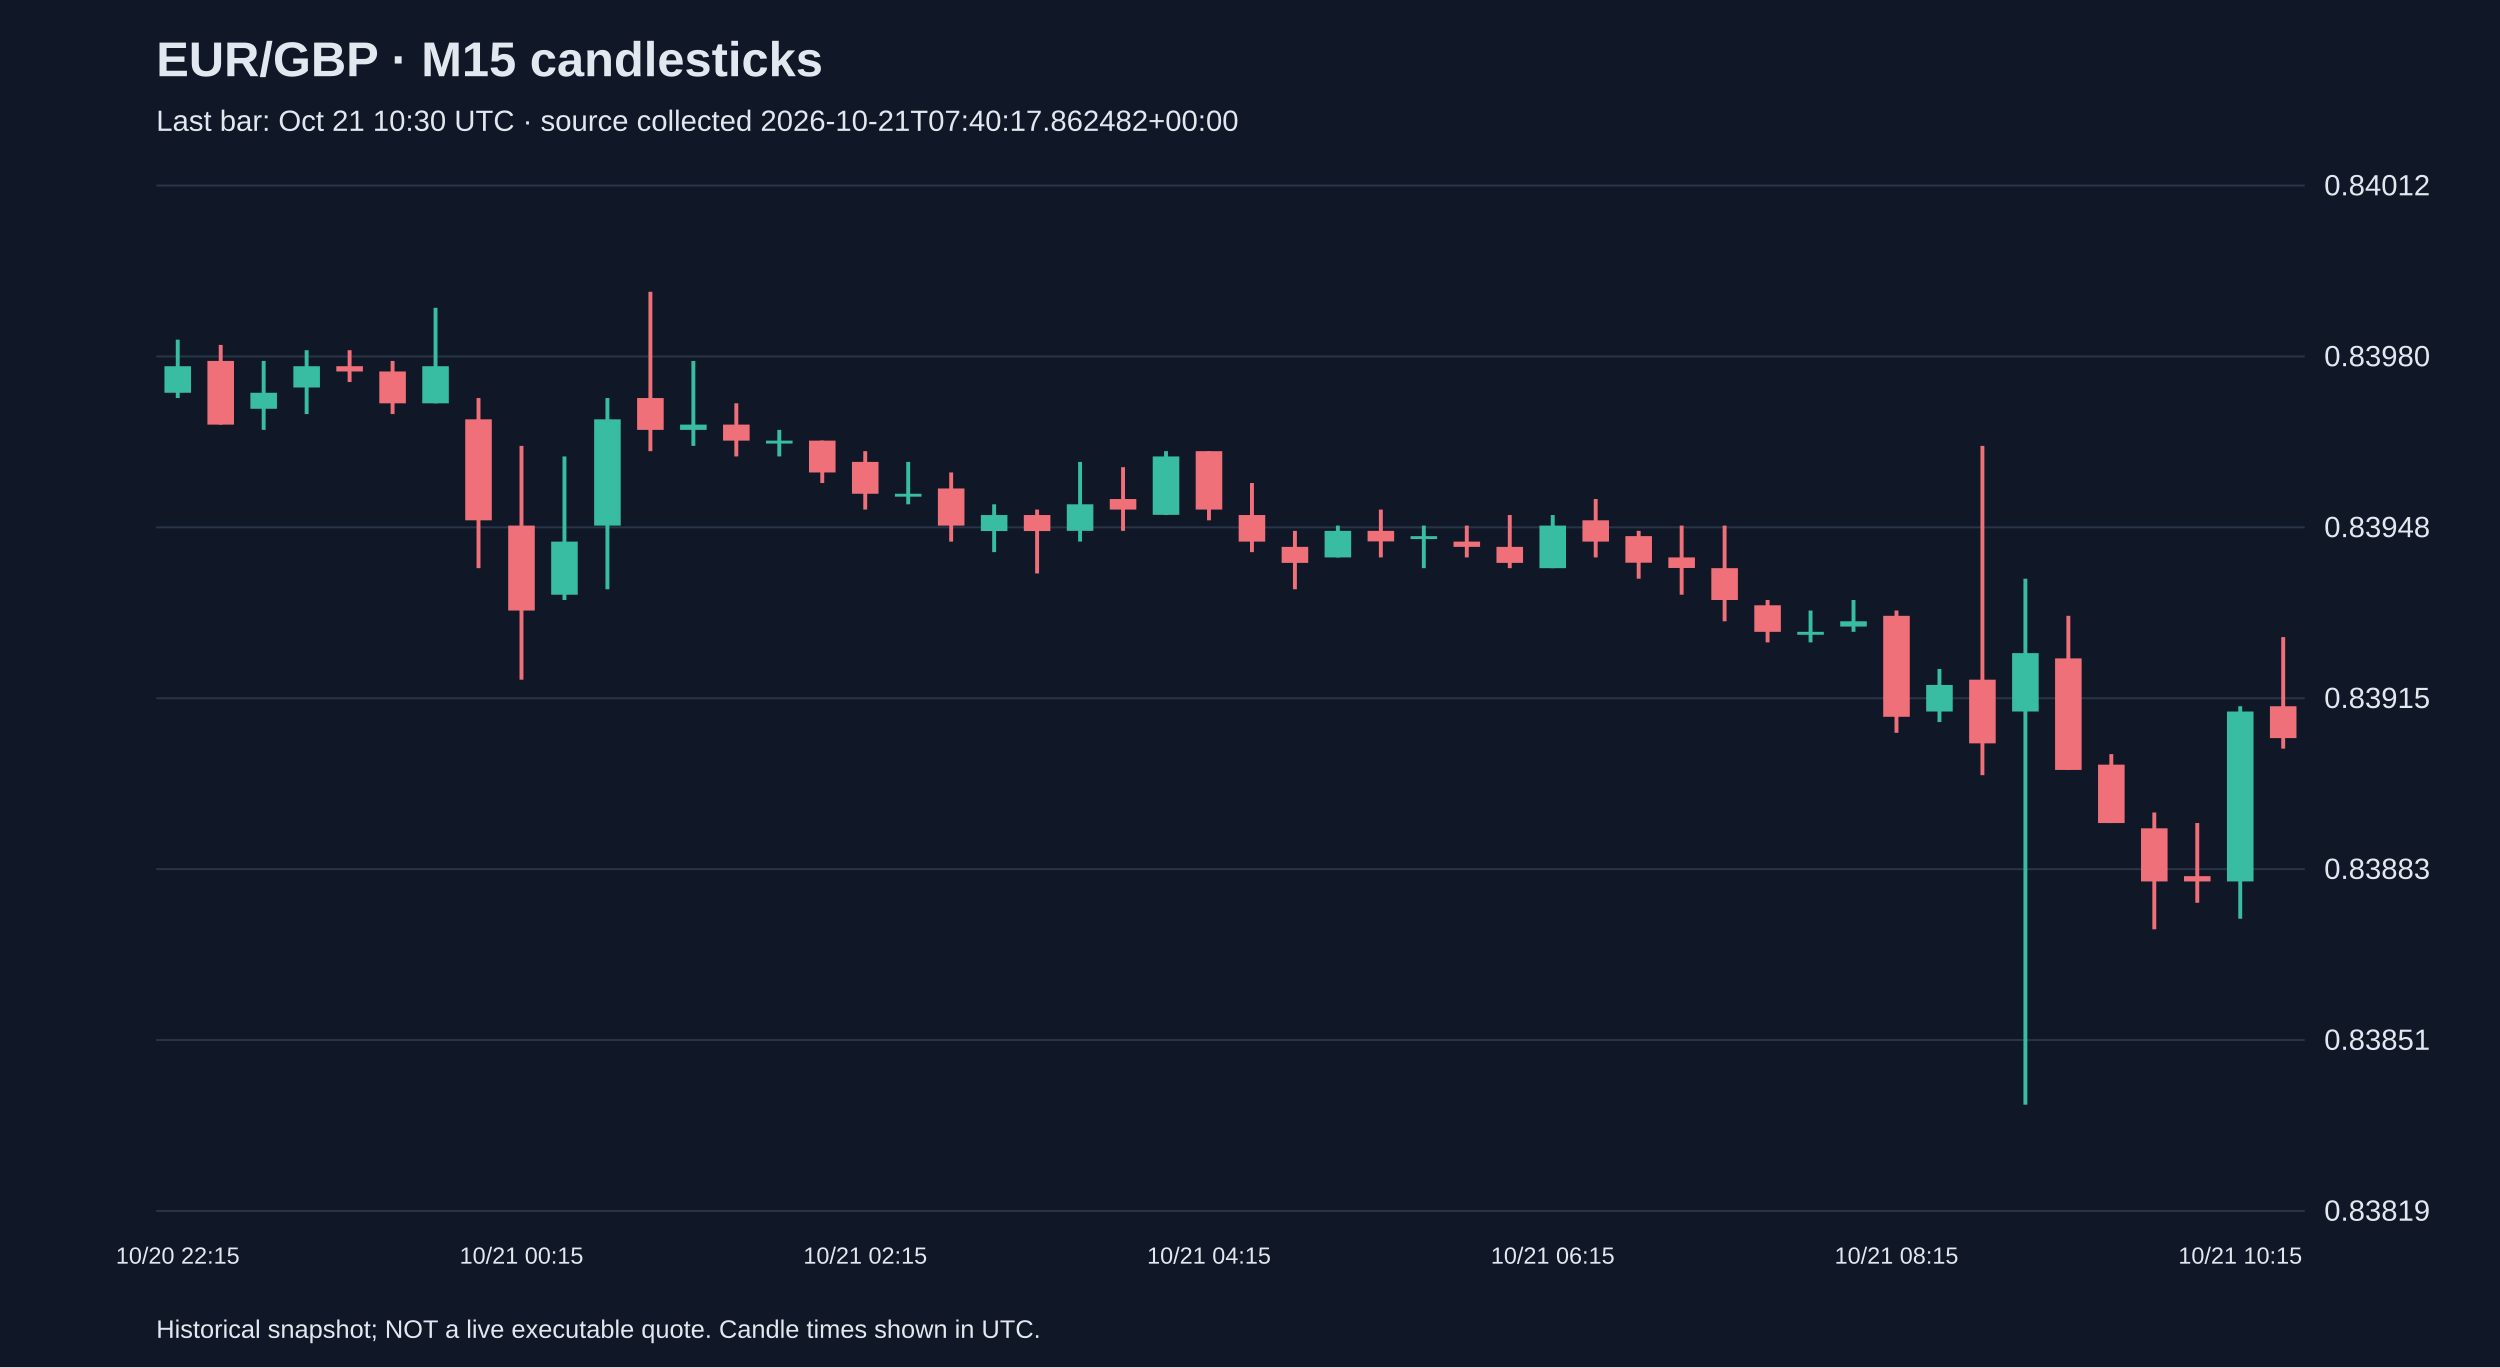
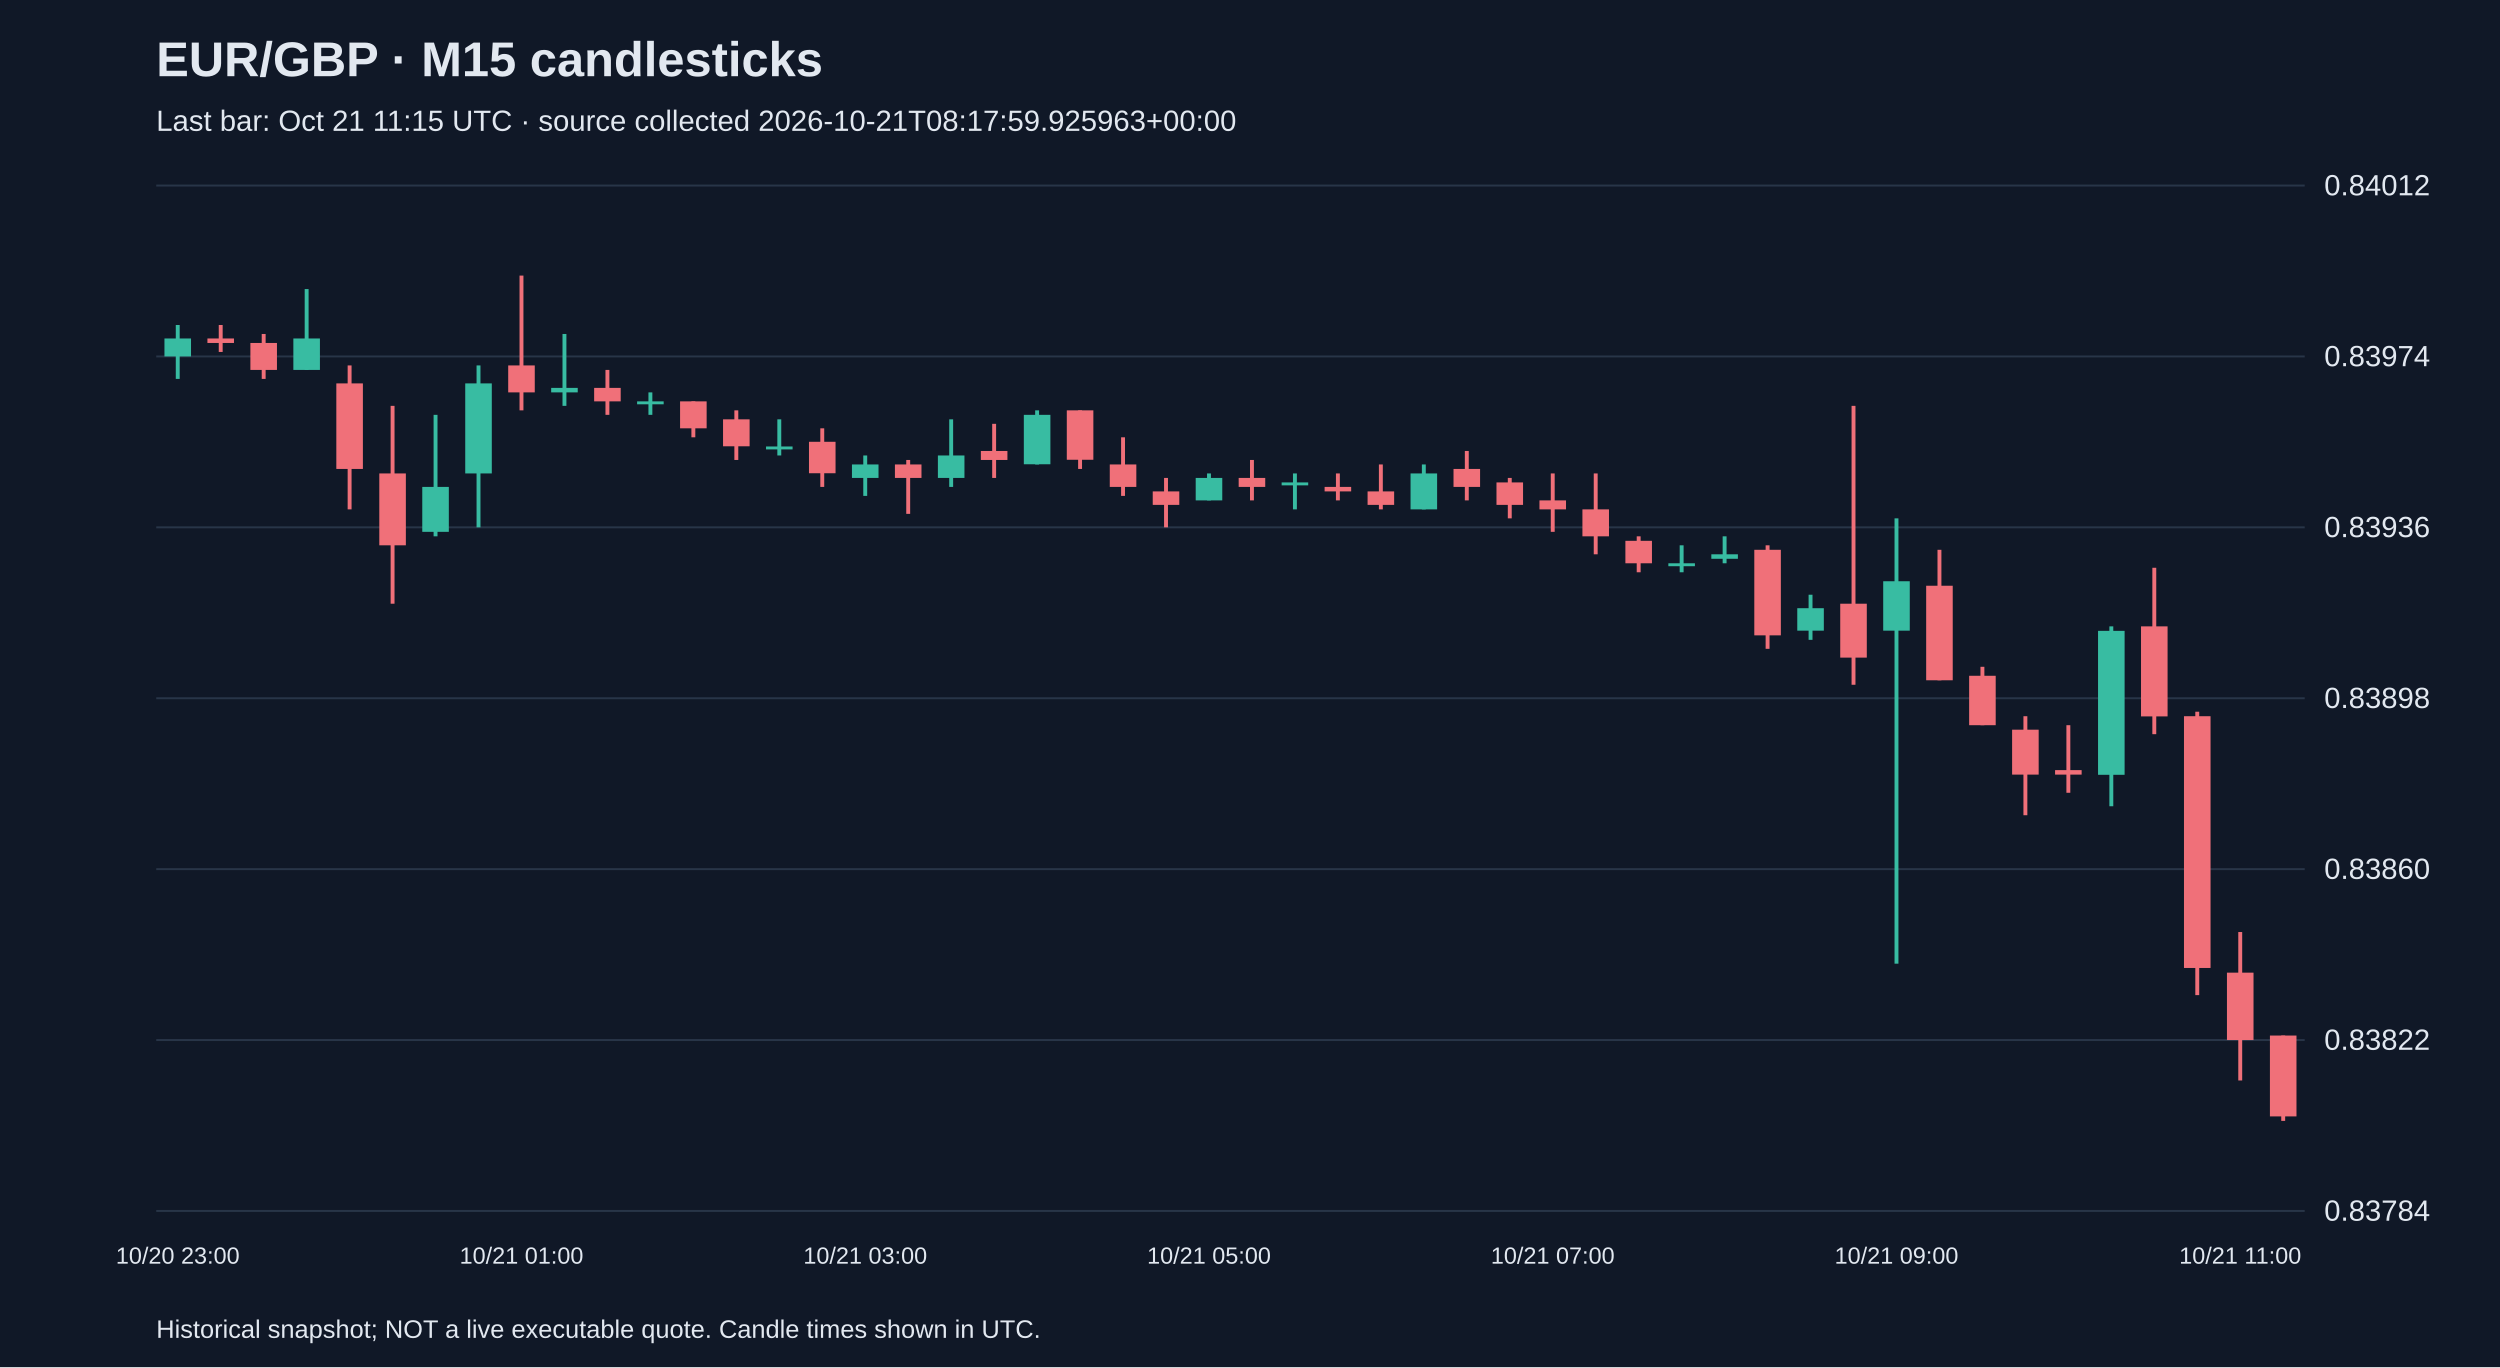
<svg xmlns="http://www.w3.org/2000/svg" viewBox="0 0 1280 700">
  <rect width="100%" height="100%" fill="#101827" />
  <style>text{font-family:Arial,sans-serif;fill:#e2e8f0}</style>
  <text x="80" y="39" font-size="25" font-weight="bold">EUR/GBP · M15 candlesticks</text>
-   <text x="80" y="67" font-size="15" fill="#a6b1c5">Last bar: Oct 21 10:30 UTC · source collected 2026-10-21T07:40:17.862482+00:00</text>
+   <text x="80" y="67" font-size="15" fill="#a6b1c5">Last bar: Oct 21 11:15 UTC · source collected 2026-10-21T08:17:59.925963+00:00</text>
  <line x1="80" y1="620.0" x2="1180" y2="620.0" stroke="#283548" />
-   <text x="1190" y="625.0" font-size="15">0.83819</text>
+   <text x="1190" y="625.0" font-size="15">0.83784</text>
  <line x1="80" y1="532.5" x2="1180" y2="532.5" stroke="#283548" />
-   <text x="1190" y="537.5" font-size="15">0.83851</text>
+   <text x="1190" y="537.5" font-size="15">0.83822</text>
  <line x1="80" y1="445.0" x2="1180" y2="445.0" stroke="#283548" />
-   <text x="1190" y="450.0" font-size="15">0.83883</text>
+   <text x="1190" y="450.0" font-size="15">0.83860</text>
  <line x1="80" y1="357.5" x2="1180" y2="357.5" stroke="#283548" />
-   <text x="1190" y="362.5" font-size="15">0.83915</text>
+   <text x="1190" y="362.5" font-size="15">0.83898</text>
  <line x1="80" y1="270.0" x2="1180" y2="270.0" stroke="#283548" />
-   <text x="1190" y="275.0" font-size="15">0.83948</text>
+   <text x="1190" y="275.0" font-size="15">0.83936</text>
  <line x1="80" y1="182.5" x2="1180" y2="182.5" stroke="#283548" />
-   <text x="1190" y="187.5" font-size="15">0.83980</text>
+   <text x="1190" y="187.5" font-size="15">0.83974</text>
  <line x1="80" y1="95.0" x2="1180" y2="95.0" stroke="#283548" />
  <text x="1190" y="100.0" font-size="15">0.84012</text>
-   <line x1="91.0" y1="173.9" x2="91.0" y2="203.8" stroke="#38bca2" stroke-width="2" />
-   <rect x="84.2" y="187.5" width="13.6" height="13.6" fill="#38bca2" />
-   <text x="91.0" y="647" text-anchor="middle" font-size="12">10/20 22:15</text>
-   <line x1="113.0" y1="176.6" x2="113.0" y2="217.4" stroke="#f07079" stroke-width="2" />
-   <rect x="106.2" y="184.8" width="13.6" height="32.6" fill="#f07079" />
-   <line x1="135.0" y1="184.8" x2="135.0" y2="220.1" stroke="#38bca2" stroke-width="2" />
-   <rect x="128.2" y="201.1" width="13.6" height="8.2" fill="#38bca2" />
-   <line x1="157.0" y1="179.3" x2="157.0" y2="212.0" stroke="#38bca2" stroke-width="2" />
-   <rect x="150.2" y="187.5" width="13.6" height="10.9" fill="#38bca2" />
-   <line x1="179.0" y1="179.3" x2="179.0" y2="195.6" stroke="#f07079" stroke-width="2" />
-   <rect x="172.2" y="187.5" width="13.6" height="2.7" fill="#f07079" />
-   <line x1="201.0" y1="184.8" x2="201.0" y2="212.0" stroke="#f07079" stroke-width="2" />
-   <rect x="194.2" y="190.2" width="13.6" height="16.3" fill="#f07079" />
-   <line x1="223.0" y1="157.6" x2="223.0" y2="206.5" stroke="#38bca2" stroke-width="2" />
-   <rect x="216.2" y="187.5" width="13.6" height="19.0" fill="#38bca2" />
-   <line x1="245.0" y1="203.8" x2="245.0" y2="290.9" stroke="#f07079" stroke-width="2" />
-   <rect x="238.2" y="214.7" width="13.6" height="51.7" fill="#f07079" />
-   <line x1="267.0" y1="228.3" x2="267.0" y2="348.0" stroke="#f07079" stroke-width="2" />
-   <rect x="260.2" y="269.1" width="13.6" height="43.5" fill="#f07079" />
-   <text x="267.0" y="647" text-anchor="middle" font-size="12">10/21 00:15</text>
-   <line x1="289.0" y1="233.7" x2="289.0" y2="307.2" stroke="#38bca2" stroke-width="2" />
-   <rect x="282.2" y="277.3" width="13.6" height="27.2" fill="#38bca2" />
-   <line x1="311.0" y1="203.8" x2="311.0" y2="301.7" stroke="#38bca2" stroke-width="2" />
-   <rect x="304.2" y="214.7" width="13.6" height="54.4" fill="#38bca2" />
-   <line x1="333.0" y1="149.4" x2="333.0" y2="231.0" stroke="#f07079" stroke-width="2" />
-   <rect x="326.2" y="203.8" width="13.6" height="16.3" fill="#f07079" />
-   <line x1="355.0" y1="184.8" x2="355.0" y2="228.3" stroke="#38bca2" stroke-width="2" />
-   <rect x="348.2" y="217.4" width="13.6" height="2.7" fill="#38bca2" />
-   <line x1="377.0" y1="206.5" x2="377.0" y2="233.7" stroke="#f07079" stroke-width="2" />
-   <rect x="370.2" y="217.4" width="13.6" height="8.2" fill="#f07079" />
-   <line x1="399.0" y1="220.1" x2="399.0" y2="233.7" stroke="#38bca2" stroke-width="2" />
-   <rect x="392.2" y="225.6" width="13.6" height="1.5" fill="#38bca2" />
-   <line x1="421.0" y1="225.6" x2="421.0" y2="247.3" stroke="#f07079" stroke-width="2" />
-   <rect x="414.2" y="225.6" width="13.6" height="16.3" fill="#f07079" />
-   <line x1="443.0" y1="231.0" x2="443.0" y2="260.9" stroke="#f07079" stroke-width="2" />
-   <rect x="436.2" y="236.5" width="13.6" height="16.3" fill="#f07079" />
-   <text x="443.0" y="647" text-anchor="middle" font-size="12">10/21 02:15</text>
-   <line x1="465.0" y1="236.5" x2="465.0" y2="258.2" stroke="#38bca2" stroke-width="2" />
-   <rect x="458.2" y="252.8" width="13.6" height="1.5" fill="#38bca2" />
-   <line x1="487.0" y1="241.9" x2="487.0" y2="277.3" stroke="#f07079" stroke-width="2" />
-   <rect x="480.2" y="250.1" width="13.6" height="19.0" fill="#f07079" />
-   <line x1="509.0" y1="258.2" x2="509.0" y2="282.7" stroke="#38bca2" stroke-width="2" />
-   <rect x="502.2" y="263.7" width="13.6" height="8.2" fill="#38bca2" />
-   <line x1="531.0" y1="260.9" x2="531.0" y2="293.6" stroke="#f07079" stroke-width="2" />
-   <rect x="524.2" y="263.7" width="13.6" height="8.2" fill="#f07079" />
-   <line x1="553.0" y1="236.5" x2="553.0" y2="277.3" stroke="#38bca2" stroke-width="2" />
-   <rect x="546.2" y="258.2" width="13.6" height="13.6" fill="#38bca2" />
-   <line x1="575.0" y1="239.2" x2="575.0" y2="271.8" stroke="#f07079" stroke-width="2" />
-   <rect x="568.2" y="255.5" width="13.6" height="5.4" fill="#f07079" />
-   <line x1="597.0" y1="231.0" x2="597.0" y2="263.7" stroke="#38bca2" stroke-width="2" />
-   <rect x="590.2" y="233.7" width="13.6" height="29.9" fill="#38bca2" />
-   <line x1="619.0" y1="231.0" x2="619.0" y2="266.4" stroke="#f07079" stroke-width="2" />
-   <rect x="612.2" y="231.0" width="13.6" height="29.9" fill="#f07079" />
-   <text x="619.0" y="647" text-anchor="middle" font-size="12">10/21 04:15</text>
-   <line x1="641.0" y1="247.3" x2="641.0" y2="282.7" stroke="#f07079" stroke-width="2" />
-   <rect x="634.2" y="263.7" width="13.6" height="13.6" fill="#f07079" />
-   <line x1="663.0" y1="271.8" x2="663.0" y2="301.7" stroke="#f07079" stroke-width="2" />
-   <rect x="656.2" y="280.0" width="13.6" height="8.2" fill="#f07079" />
-   <line x1="685.0" y1="269.1" x2="685.0" y2="285.4" stroke="#38bca2" stroke-width="2" />
-   <rect x="678.2" y="271.8" width="13.6" height="13.6" fill="#38bca2" />
-   <line x1="707.0" y1="260.9" x2="707.0" y2="285.4" stroke="#f07079" stroke-width="2" />
-   <rect x="700.2" y="271.8" width="13.6" height="5.4" fill="#f07079" />
-   <line x1="729.0" y1="269.1" x2="729.0" y2="290.9" stroke="#38bca2" stroke-width="2" />
-   <rect x="722.2" y="274.5" width="13.6" height="1.5" fill="#38bca2" />
-   <line x1="751.0" y1="269.1" x2="751.0" y2="285.4" stroke="#f07079" stroke-width="2" />
-   <rect x="744.2" y="277.3" width="13.6" height="2.7" fill="#f07079" />
-   <line x1="773.0" y1="263.7" x2="773.0" y2="290.9" stroke="#f07079" stroke-width="2" />
-   <rect x="766.2" y="280.0" width="13.6" height="8.2" fill="#f07079" />
-   <line x1="795.0" y1="263.7" x2="795.0" y2="290.9" stroke="#38bca2" stroke-width="2" />
-   <rect x="788.2" y="269.1" width="13.6" height="21.8" fill="#38bca2" />
-   <text x="795.0" y="647" text-anchor="middle" font-size="12">10/21 06:15</text>
-   <line x1="817.0" y1="255.5" x2="817.0" y2="285.4" stroke="#f07079" stroke-width="2" />
-   <rect x="810.2" y="266.4" width="13.6" height="10.9" fill="#f07079" />
-   <line x1="839.0" y1="271.8" x2="839.0" y2="296.3" stroke="#f07079" stroke-width="2" />
-   <rect x="832.2" y="274.5" width="13.6" height="13.6" fill="#f07079" />
-   <line x1="861.0" y1="269.1" x2="861.0" y2="304.5" stroke="#f07079" stroke-width="2" />
-   <rect x="854.2" y="285.4" width="13.6" height="5.4" fill="#f07079" />
-   <line x1="883.0" y1="269.1" x2="883.0" y2="318.1" stroke="#f07079" stroke-width="2" />
-   <rect x="876.2" y="290.9" width="13.6" height="16.3" fill="#f07079" />
-   <line x1="905.0" y1="307.2" x2="905.0" y2="328.9" stroke="#f07079" stroke-width="2" />
-   <rect x="898.2" y="309.9" width="13.6" height="13.6" fill="#f07079" />
-   <line x1="927.0" y1="312.6" x2="927.0" y2="328.9" stroke="#38bca2" stroke-width="2" />
-   <rect x="920.2" y="323.5" width="13.6" height="1.5" fill="#38bca2" />
-   <line x1="949.0" y1="307.2" x2="949.0" y2="323.5" stroke="#38bca2" stroke-width="2" />
-   <rect x="942.2" y="318.1" width="13.6" height="2.7" fill="#38bca2" />
-   <line x1="971.0" y1="312.6" x2="971.0" y2="375.2" stroke="#f07079" stroke-width="2" />
-   <rect x="964.2" y="315.3" width="13.6" height="51.7" fill="#f07079" />
-   <text x="971.0" y="647" text-anchor="middle" font-size="12">10/21 08:15</text>
-   <line x1="993.0" y1="342.5" x2="993.0" y2="369.7" stroke="#38bca2" stroke-width="2" />
-   <rect x="986.2" y="350.7" width="13.6" height="13.6" fill="#38bca2" />
-   <line x1="1015.0" y1="228.3" x2="1015.0" y2="396.9" stroke="#f07079" stroke-width="2" />
-   <rect x="1008.2" y="348.0" width="13.6" height="32.6" fill="#f07079" />
-   <line x1="1037.0" y1="296.3" x2="1037.0" y2="565.6" stroke="#38bca2" stroke-width="2" />
-   <rect x="1030.2" y="334.4" width="13.6" height="29.9" fill="#38bca2" />
-   <line x1="1059.0" y1="315.3" x2="1059.0" y2="394.2" stroke="#f07079" stroke-width="2" />
-   <rect x="1052.2" y="337.1" width="13.6" height="57.1" fill="#f07079" />
-   <line x1="1081.0" y1="386.1" x2="1081.0" y2="421.4" stroke="#f07079" stroke-width="2" />
-   <rect x="1074.2" y="391.5" width="13.6" height="29.9" fill="#f07079" />
-   <line x1="1103.0" y1="416.0" x2="1103.0" y2="475.8" stroke="#f07079" stroke-width="2" />
-   <rect x="1096.2" y="424.1" width="13.6" height="27.2" fill="#f07079" />
-   <line x1="1125.0" y1="421.4" x2="1125.0" y2="462.2" stroke="#f07079" stroke-width="2" />
-   <rect x="1118.2" y="448.6" width="13.6" height="2.7" fill="#f07079" />
-   <line x1="1147.0" y1="361.6" x2="1147.0" y2="470.4" stroke="#38bca2" stroke-width="2" />
-   <rect x="1140.2" y="364.3" width="13.6" height="87.0" fill="#38bca2" />
-   <text x="1147.0" y="647" text-anchor="middle" font-size="12">10/21 10:15</text>
-   <line x1="1169.0" y1="326.2" x2="1169.0" y2="383.3" stroke="#f07079" stroke-width="2" />
-   <rect x="1162.2" y="361.6" width="13.6" height="16.3" fill="#f07079" />
+   <line x1="91.0" y1="166.4" x2="91.0" y2="194.0" stroke="#38bca2" stroke-width="2" />
+   <rect x="84.2" y="173.3" width="13.6" height="9.2" fill="#38bca2" />
+   <text x="91.0" y="647" text-anchor="middle" font-size="12">10/20 23:00</text>
+   <line x1="113.0" y1="166.4" x2="113.0" y2="180.2" stroke="#f07079" stroke-width="2" />
+   <rect x="106.2" y="173.3" width="13.6" height="2.3" fill="#f07079" />
+   <line x1="135.0" y1="171.0" x2="135.0" y2="194.0" stroke="#f07079" stroke-width="2" />
+   <rect x="128.2" y="175.6" width="13.6" height="13.8" fill="#f07079" />
+   <line x1="157.0" y1="148.0" x2="157.0" y2="189.4" stroke="#38bca2" stroke-width="2" />
+   <rect x="150.2" y="173.3" width="13.6" height="16.1" fill="#38bca2" />
+   <line x1="179.0" y1="187.1" x2="179.0" y2="260.8" stroke="#f07079" stroke-width="2" />
+   <rect x="172.2" y="196.3" width="13.6" height="43.8" fill="#f07079" />
+   <line x1="201.0" y1="207.8" x2="201.0" y2="309.1" stroke="#f07079" stroke-width="2" />
+   <rect x="194.2" y="242.4" width="13.6" height="36.8" fill="#f07079" />
+   <line x1="223.0" y1="212.4" x2="223.0" y2="274.6" stroke="#38bca2" stroke-width="2" />
+   <rect x="216.2" y="249.3" width="13.6" height="23.0" fill="#38bca2" />
+   <line x1="245.0" y1="187.1" x2="245.0" y2="270.0" stroke="#38bca2" stroke-width="2" />
+   <rect x="238.2" y="196.3" width="13.6" height="46.1" fill="#38bca2" />
+   <line x1="267.0" y1="141.1" x2="267.0" y2="210.1" stroke="#f07079" stroke-width="2" />
+   <rect x="260.2" y="187.1" width="13.6" height="13.8" fill="#f07079" />
+   <text x="267.0" y="647" text-anchor="middle" font-size="12">10/21 01:00</text>
+   <line x1="289.0" y1="171.0" x2="289.0" y2="207.8" stroke="#38bca2" stroke-width="2" />
+   <rect x="282.2" y="198.6" width="13.6" height="2.3" fill="#38bca2" />
+   <line x1="311.0" y1="189.4" x2="311.0" y2="212.4" stroke="#f07079" stroke-width="2" />
+   <rect x="304.2" y="198.6" width="13.6" height="6.9" fill="#f07079" />
+   <line x1="333.0" y1="200.9" x2="333.0" y2="212.4" stroke="#38bca2" stroke-width="2" />
+   <rect x="326.2" y="205.5" width="13.6" height="1.5" fill="#38bca2" />
+   <line x1="355.0" y1="205.5" x2="355.0" y2="223.9" stroke="#f07079" stroke-width="2" />
+   <rect x="348.2" y="205.5" width="13.6" height="13.8" fill="#f07079" />
+   <line x1="377.0" y1="210.1" x2="377.0" y2="235.5" stroke="#f07079" stroke-width="2" />
+   <rect x="370.2" y="214.7" width="13.6" height="13.8" fill="#f07079" />
+   <line x1="399.0" y1="214.7" x2="399.0" y2="233.2" stroke="#38bca2" stroke-width="2" />
+   <rect x="392.2" y="228.6" width="13.6" height="1.5" fill="#38bca2" />
+   <line x1="421.0" y1="219.3" x2="421.0" y2="249.3" stroke="#f07079" stroke-width="2" />
+   <rect x="414.2" y="226.2" width="13.6" height="16.1" fill="#f07079" />
+   <line x1="443.0" y1="233.2" x2="443.0" y2="253.9" stroke="#38bca2" stroke-width="2" />
+   <rect x="436.2" y="237.8" width="13.6" height="6.9" fill="#38bca2" />
+   <text x="443.0" y="647" text-anchor="middle" font-size="12">10/21 03:00</text>
+   <line x1="465.0" y1="235.5" x2="465.0" y2="263.1" stroke="#f07079" stroke-width="2" />
+   <rect x="458.2" y="237.8" width="13.6" height="6.9" fill="#f07079" />
+   <line x1="487.0" y1="214.7" x2="487.0" y2="249.3" stroke="#38bca2" stroke-width="2" />
+   <rect x="480.2" y="233.2" width="13.6" height="11.5" fill="#38bca2" />
+   <line x1="509.0" y1="217.0" x2="509.0" y2="244.7" stroke="#f07079" stroke-width="2" />
+   <rect x="502.2" y="230.9" width="13.6" height="4.6" fill="#f07079" />
+   <line x1="531.0" y1="210.1" x2="531.0" y2="237.8" stroke="#38bca2" stroke-width="2" />
+   <rect x="524.2" y="212.4" width="13.6" height="25.3" fill="#38bca2" />
+   <line x1="553.0" y1="210.1" x2="553.0" y2="240.1" stroke="#f07079" stroke-width="2" />
+   <rect x="546.2" y="210.1" width="13.6" height="25.3" fill="#f07079" />
+   <line x1="575.0" y1="223.9" x2="575.0" y2="253.9" stroke="#f07079" stroke-width="2" />
+   <rect x="568.2" y="237.8" width="13.6" height="11.5" fill="#f07079" />
+   <line x1="597.0" y1="244.7" x2="597.0" y2="270.0" stroke="#f07079" stroke-width="2" />
+   <rect x="590.2" y="251.6" width="13.6" height="6.9" fill="#f07079" />
+   <line x1="619.0" y1="242.4" x2="619.0" y2="256.2" stroke="#38bca2" stroke-width="2" />
+   <rect x="612.2" y="244.7" width="13.6" height="11.5" fill="#38bca2" />
+   <text x="619.0" y="647" text-anchor="middle" font-size="12">10/21 05:00</text>
+   <line x1="641.0" y1="235.5" x2="641.0" y2="256.2" stroke="#f07079" stroke-width="2" />
+   <rect x="634.2" y="244.7" width="13.6" height="4.6" fill="#f07079" />
+   <line x1="663.0" y1="242.4" x2="663.0" y2="260.8" stroke="#38bca2" stroke-width="2" />
+   <rect x="656.2" y="247.0" width="13.6" height="1.5" fill="#38bca2" />
+   <line x1="685.0" y1="242.4" x2="685.0" y2="256.2" stroke="#f07079" stroke-width="2" />
+   <rect x="678.2" y="249.3" width="13.6" height="2.3" fill="#f07079" />
+   <line x1="707.0" y1="237.8" x2="707.0" y2="260.8" stroke="#f07079" stroke-width="2" />
+   <rect x="700.2" y="251.6" width="13.6" height="6.9" fill="#f07079" />
+   <line x1="729.0" y1="237.8" x2="729.0" y2="260.8" stroke="#38bca2" stroke-width="2" />
+   <rect x="722.2" y="242.4" width="13.6" height="18.4" fill="#38bca2" />
+   <line x1="751.0" y1="230.9" x2="751.0" y2="256.2" stroke="#f07079" stroke-width="2" />
+   <rect x="744.2" y="240.1" width="13.6" height="9.2" fill="#f07079" />
+   <line x1="773.0" y1="244.7" x2="773.0" y2="265.4" stroke="#f07079" stroke-width="2" />
+   <rect x="766.2" y="247.0" width="13.6" height="11.5" fill="#f07079" />
+   <line x1="795.0" y1="242.4" x2="795.0" y2="272.3" stroke="#f07079" stroke-width="2" />
+   <rect x="788.2" y="256.2" width="13.6" height="4.6" fill="#f07079" />
+   <text x="795.0" y="647" text-anchor="middle" font-size="12">10/21 07:00</text>
+   <line x1="817.0" y1="242.4" x2="817.0" y2="283.8" stroke="#f07079" stroke-width="2" />
+   <rect x="810.2" y="260.8" width="13.6" height="13.8" fill="#f07079" />
+   <line x1="839.0" y1="274.6" x2="839.0" y2="293.0" stroke="#f07079" stroke-width="2" />
+   <rect x="832.2" y="276.9" width="13.6" height="11.5" fill="#f07079" />
+   <line x1="861.0" y1="279.2" x2="861.0" y2="293.0" stroke="#38bca2" stroke-width="2" />
+   <rect x="854.2" y="288.4" width="13.6" height="1.5" fill="#38bca2" />
+   <line x1="883.0" y1="274.6" x2="883.0" y2="288.4" stroke="#38bca2" stroke-width="2" />
+   <rect x="876.2" y="283.8" width="13.6" height="2.3" fill="#38bca2" />
+   <line x1="905.0" y1="279.2" x2="905.0" y2="332.2" stroke="#f07079" stroke-width="2" />
+   <rect x="898.2" y="281.5" width="13.6" height="43.8" fill="#f07079" />
+   <line x1="927.0" y1="304.5" x2="927.0" y2="327.6" stroke="#38bca2" stroke-width="2" />
+   <rect x="920.2" y="311.4" width="13.6" height="11.5" fill="#38bca2" />
+   <line x1="949.0" y1="207.8" x2="949.0" y2="350.6" stroke="#f07079" stroke-width="2" />
+   <rect x="942.2" y="309.1" width="13.6" height="27.6" fill="#f07079" />
+   <line x1="971.0" y1="265.4" x2="971.0" y2="493.4" stroke="#38bca2" stroke-width="2" />
+   <rect x="964.2" y="297.6" width="13.6" height="25.3" fill="#38bca2" />
+   <text x="971.0" y="647" text-anchor="middle" font-size="12">10/21 09:00</text>
+   <line x1="993.0" y1="281.5" x2="993.0" y2="348.3" stroke="#f07079" stroke-width="2" />
+   <rect x="986.2" y="299.9" width="13.6" height="48.4" fill="#f07079" />
+   <line x1="1015.0" y1="341.4" x2="1015.0" y2="371.3" stroke="#f07079" stroke-width="2" />
+   <rect x="1008.2" y="346.0" width="13.6" height="25.3" fill="#f07079" />
+   <line x1="1037.0" y1="366.7" x2="1037.0" y2="417.4" stroke="#f07079" stroke-width="2" />
+   <rect x="1030.2" y="373.6" width="13.6" height="23.0" fill="#f07079" />
+   <line x1="1059.0" y1="371.3" x2="1059.0" y2="405.9" stroke="#f07079" stroke-width="2" />
+   <rect x="1052.2" y="394.3" width="13.6" height="2.3" fill="#f07079" />
+   <line x1="1081.0" y1="320.7" x2="1081.0" y2="412.8" stroke="#38bca2" stroke-width="2" />
+   <rect x="1074.2" y="323.0" width="13.6" height="73.7" fill="#38bca2" />
+   <line x1="1103.0" y1="290.7" x2="1103.0" y2="375.9" stroke="#f07079" stroke-width="2" />
+   <rect x="1096.2" y="320.7" width="13.6" height="46.1" fill="#f07079" />
+   <line x1="1125.0" y1="364.4" x2="1125.0" y2="509.5" stroke="#f07079" stroke-width="2" />
+   <rect x="1118.2" y="366.7" width="13.6" height="128.9" fill="#f07079" />
+   <line x1="1147.0" y1="477.2" x2="1147.0" y2="553.2" stroke="#f07079" stroke-width="2" />
+   <rect x="1140.2" y="498.0" width="13.6" height="34.5" fill="#f07079" />
+   <text x="1147.0" y="647" text-anchor="middle" font-size="12">10/21 11:00</text>
+   <line x1="1169.0" y1="530.2" x2="1169.0" y2="573.9" stroke="#f07079" stroke-width="2" />
+   <rect x="1162.2" y="530.2" width="13.6" height="41.4" fill="#f07079" />
  <text x="80" y="685" font-size="13">Historical snapshot; NOT a live executable quote. Candle times shown in UTC.</text>
</svg>
